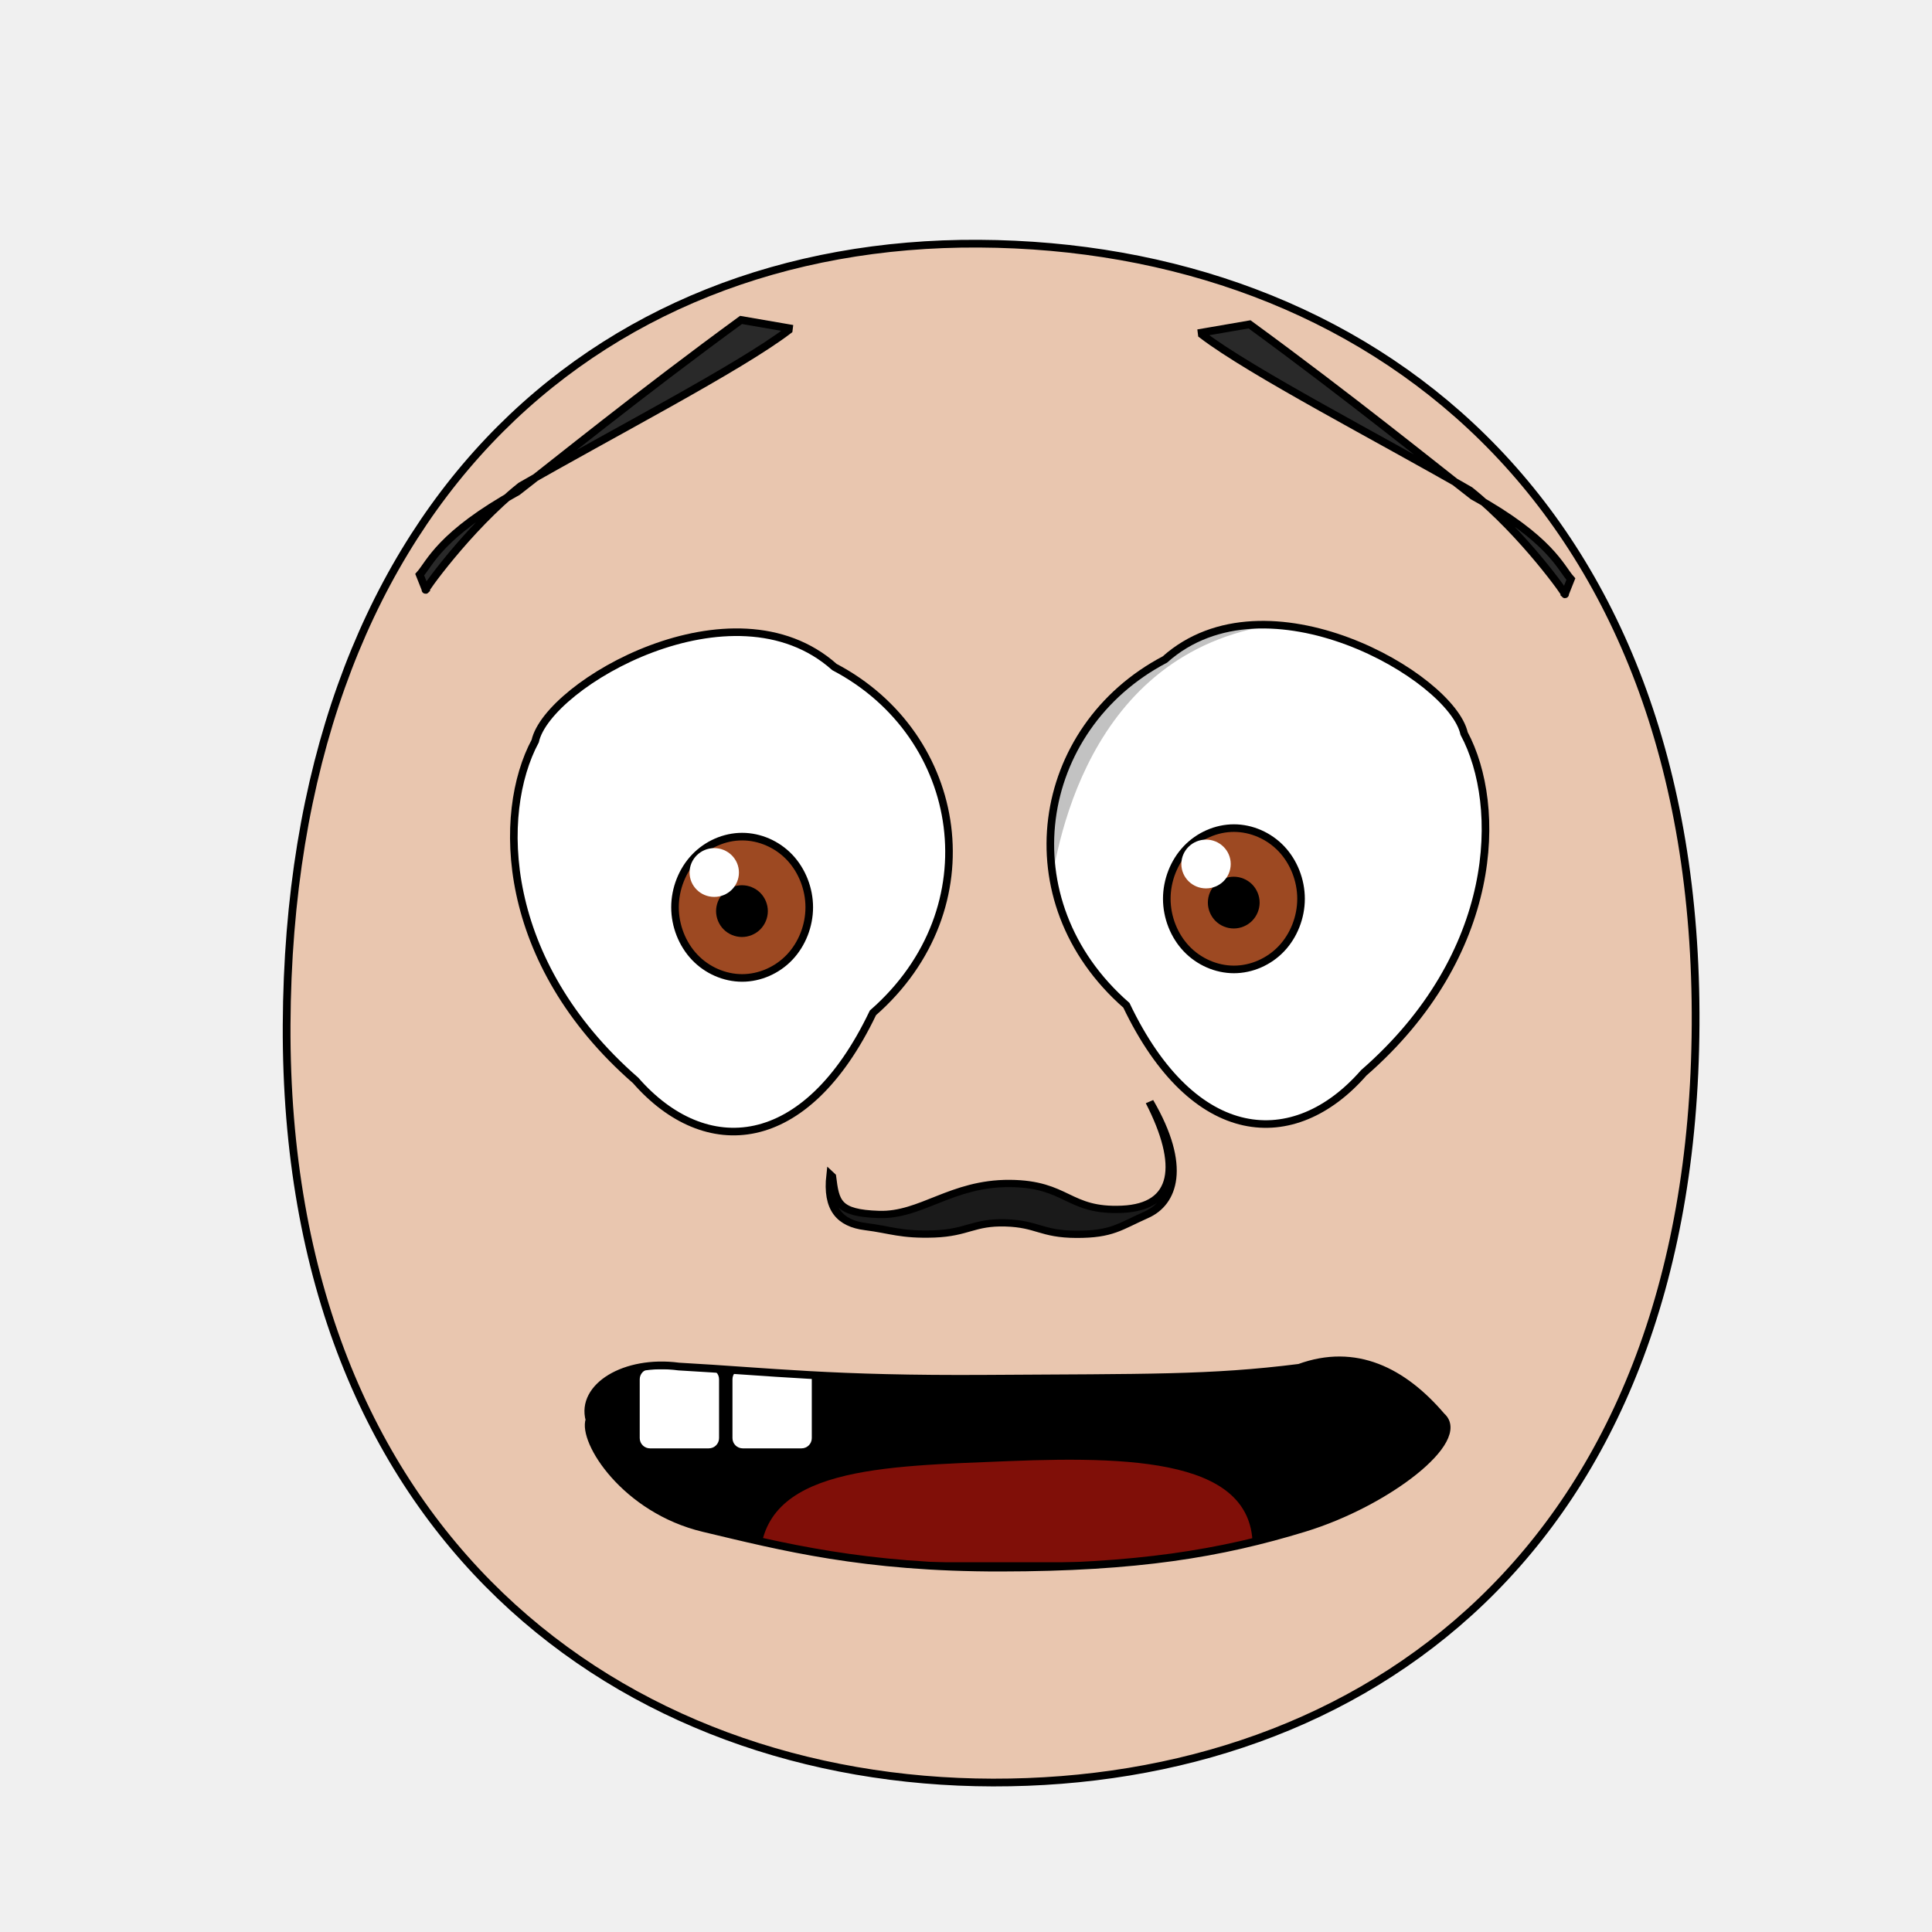
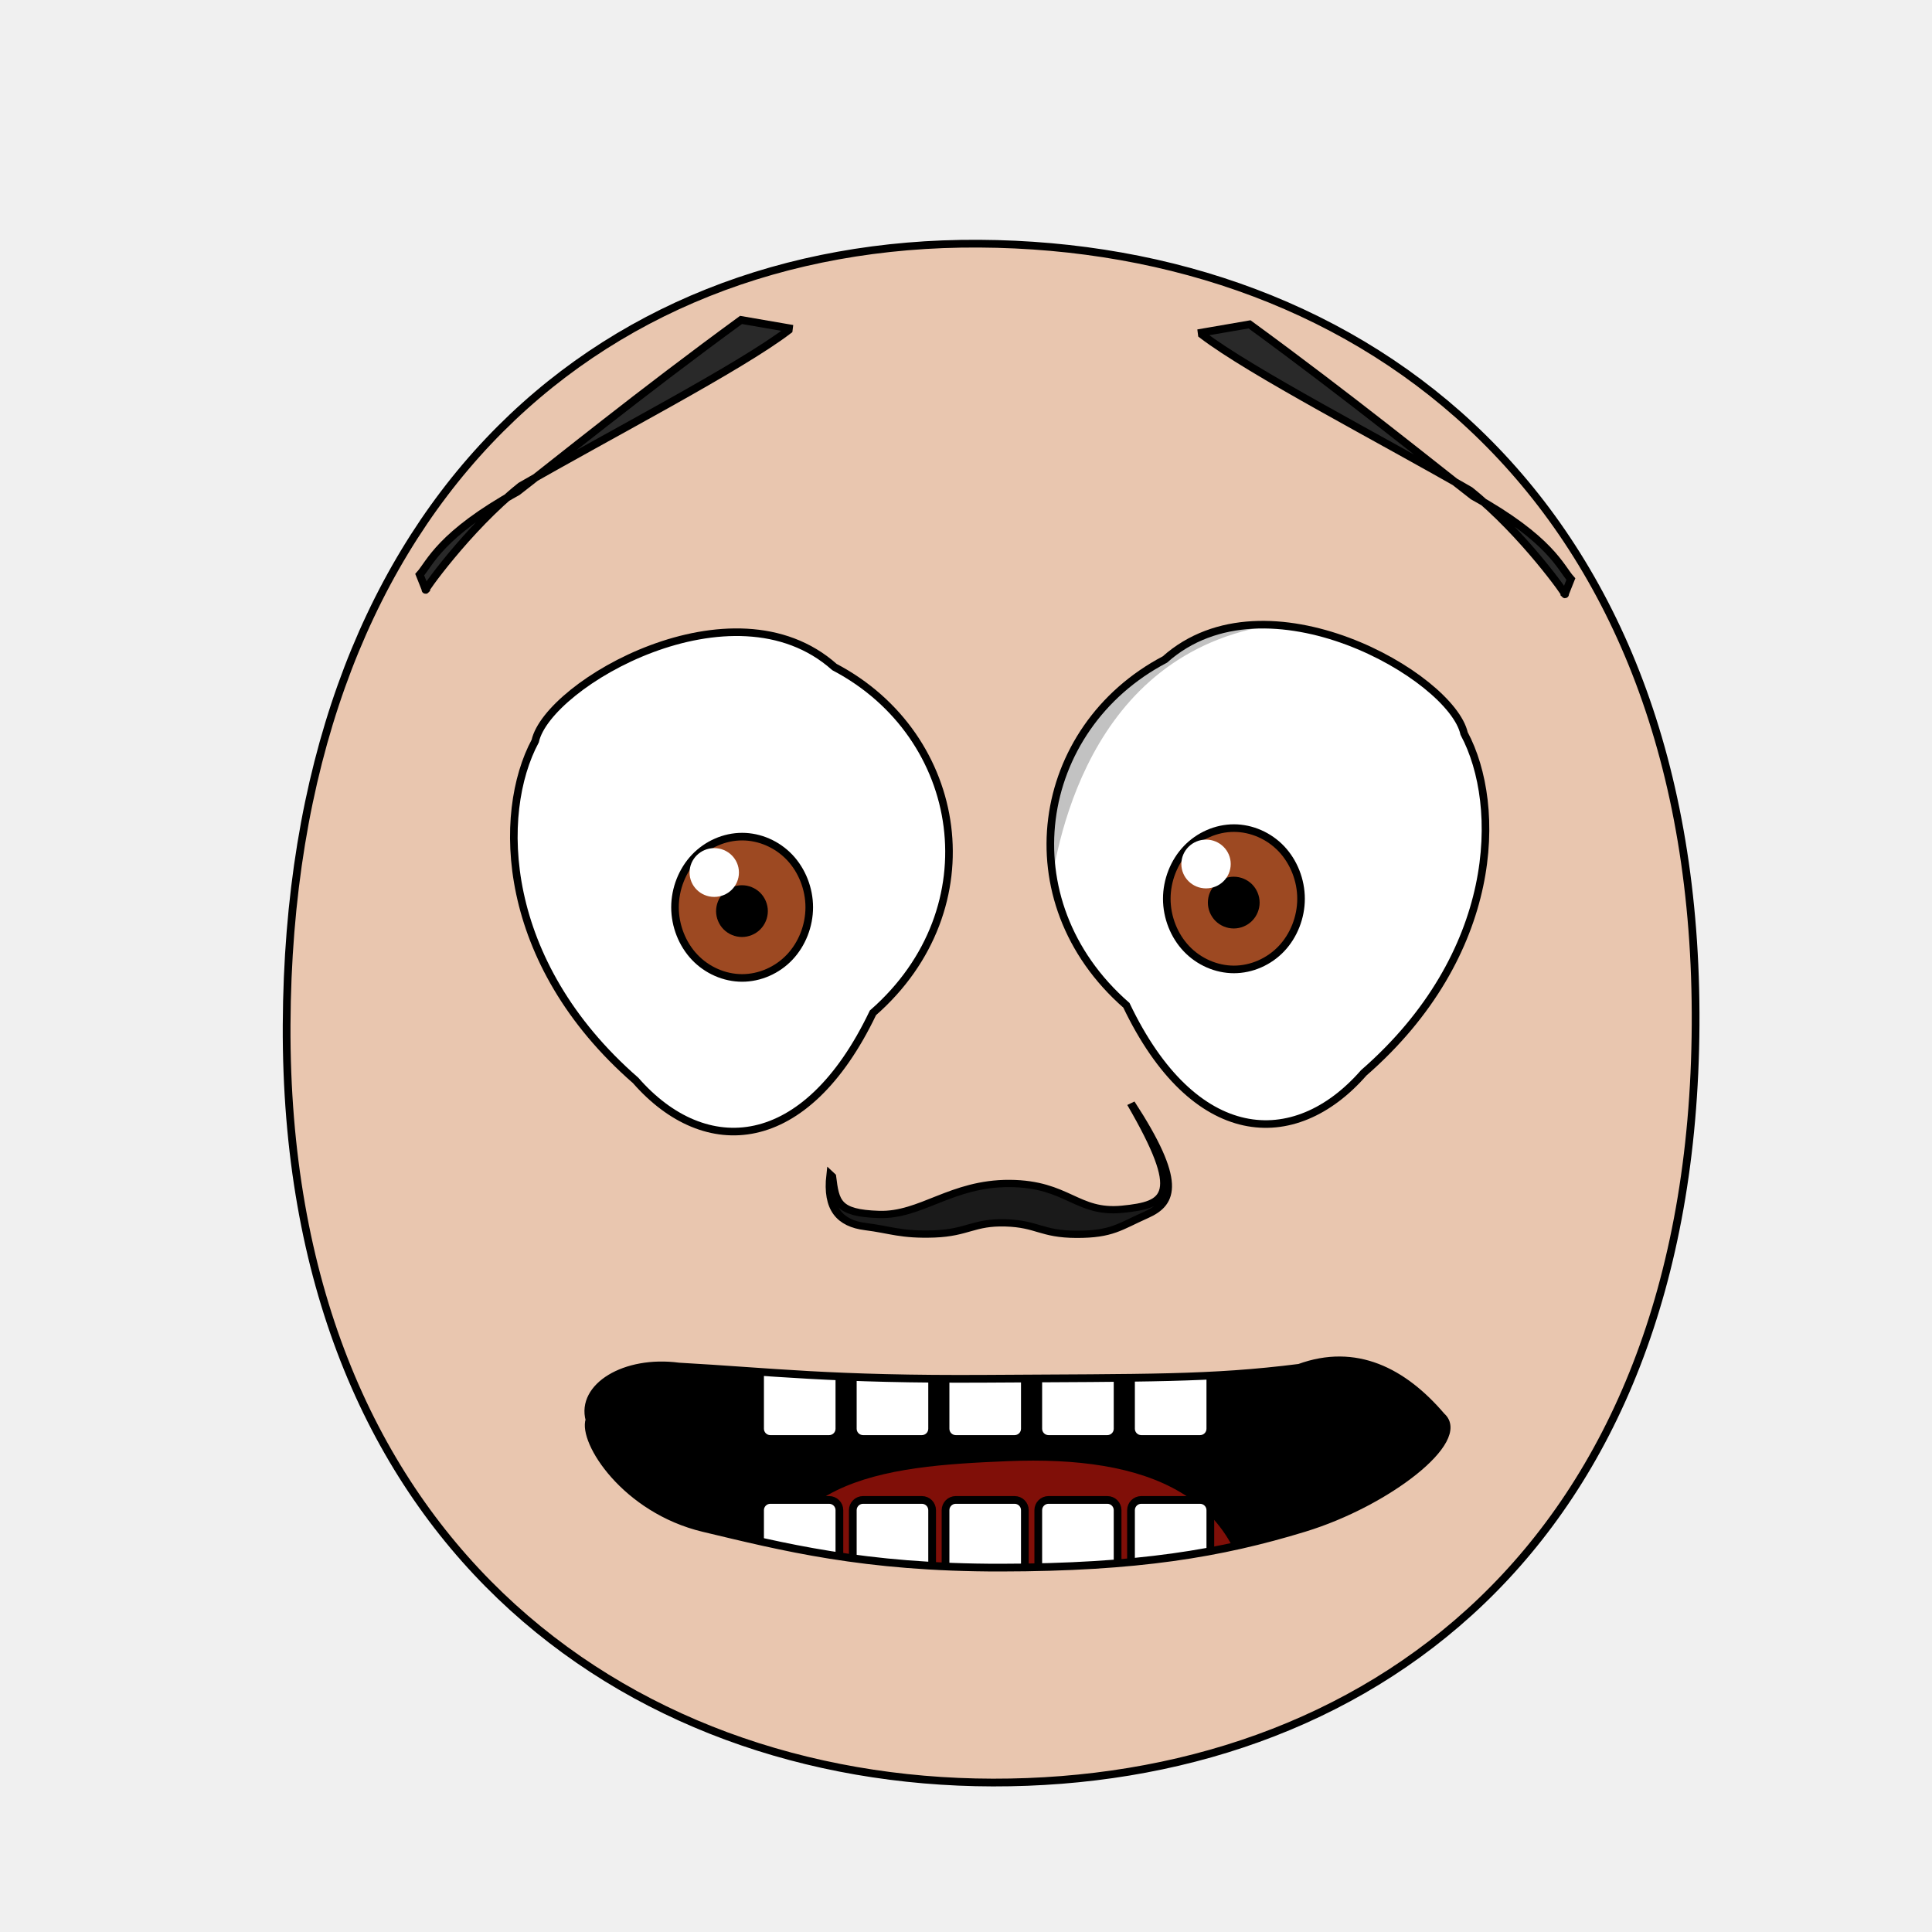
- <svg xmlns="http://www.w3.org/2000/svg" xmlns:xlink="http://www.w3.org/1999/xlink" version="1.1" viewBox="0 0 250 250" id="emoticon-front-view" width="100%" height="100%">
+ <svg xmlns="http://www.w3.org/2000/svg" xmlns:xlink="http://www.w3.org/1999/xlink" height="100%" width="100%" id="emoticon-front-view" viewBox="0 0 250 250" version="1.1">
  <defs id="defs4">
    <linearGradient id="linearGradient5745">
-       <stop style="stop-color:#f4dc15;stop-opacity:1" id="stop5747" offset="0" />
-       <stop style="stop-color:#e1430a;stop-opacity:1" id="stop5749" offset="1" />
+       <stop style="stop-color:#f4dc15;stop-opacity:1" offset="0" id="stop5747" />
+       <stop style="stop-color:#e1430a;stop-opacity:1" offset="1" id="stop5749" />
    </linearGradient>
    <linearGradient id="linearGradient2823">
-       <stop style="stop-color:#000000;stop-opacity:1" id="stop2825" offset="0" />
-       <stop style="stop-color:#6f0a5a;stop-opacity:1" id="stop2827" offset="1" />
+       <stop style="stop-color:#000000;stop-opacity:1" offset="0" id="stop2825" />
+       <stop style="stop-color:#6f0a5a;stop-opacity:1" offset="1" id="stop2827" />
    </linearGradient>
    <clipPath id="clipPath2967">
-       <use transform="translate(-55.48,15.25)" id="use2969" x="0" y="0" width="1" height="1" xlink:href="#path3622">
+       <use transform="translate(-55.48,15.25)" xlink:href="#path3622" height="1" width="1" y="0" x="0" id="use2969">
</use>
    </clipPath>
    <clipPath id="clipPath4022">
-       <use transform="matrix(-1,0,0,1,914.21,34.34)" id="use5959" x="0" y="0" width="250" height="250" xlink:href="#path3622">
+       <use transform="matrix(-1,0,0,1,914.21,34.34)" xlink:href="#path3622" height="250" width="250" y="0" x="0" id="use5959">
</use>
    </clipPath>
-     <radialGradient cx="-15.372" cy="2.705" r="1" fx="-15.372" fy="2.705" id="radialGradient5694" xlink:href="#linearGradient5745" gradientUnits="userSpaceOnUse" gradientTransform="matrix(98.09029,121.5278,-104.4591,83.94095,1881.611,1722.677)" spreadMethod="pad">
+     <radialGradient spreadMethod="pad" gradientTransform="matrix(98.09029,121.5278,-104.4591,83.94095,1881.611,1722.677)" gradientUnits="userSpaceOnUse" xlink:href="#linearGradient5745" id="radialGradient5694" fy="2.705" fx="-15.372" r="1" cy="2.705" cx="-15.372">
</radialGradient>
-     <linearGradient x1="107.143" y1="488.076" x2="138.571" y2="606.466" id="irisGradient" xlink:href="#linearGradient2823" gradientUnits="userSpaceOnUse" gradientTransform="translate(37.46307,-25.35117)">
+     <linearGradient gradientTransform="translate(37.46307,-25.35117)" gradientUnits="userSpaceOnUse" xlink:href="#linearGradient2823" id="irisGradient" y2="606.466" x2="138.571" y1="488.076" x1="107.143">
</linearGradient>
-     <clipPath id="clipPath-mouth" clipPathUnits="userSpaceOnUse">
-       <use height="250" width="250" id="use-mouth-outline" xlink:href="#mouth-outline" y="0" x="0" />
+     <clipPath clipPathUnits="userSpaceOnUse" id="clipPath-mouth">
+       <use x="0" y="0" xlink:href="#mouth-outline" id="use-mouth-outline" width="250" height="250" />
    </clipPath>
  </defs>
  <g id="head">
    <path style="fill:#e9c6af;stroke:#000000;stroke-width:1;stroke-opacity:1" d="M 128.48,230.66 C 176.27,230.75 219.01,200.57 219.41,132.64 219.80,64.72 176.76,31.81 126.68,31.53 76.60,31.24 37.38,66.28 37.09,132.64 36.80,199.01 80.69,230.57 128.48,230.66 Z" id="path164">
</path>
  </g>
  <g transform="matrix(0.16,0,0,0.16,62.98,36.74)" style="stroke-width:4.36;stroke-miterlimit:4;stroke-dasharray:none" id="left-eye">
    <path d="M 281.25,309.85 C 386.73,365.25 408.94,504.99 312.36,589.50 257.94,703.42 176.71,708.43 120.43,644.15 10.50,548.35 7.91,428.22 39.24,369.69 49.50,323.48 199.31,236.83 281.25,309.85 Z" style="fill:#ffffff;stroke:#000000;stroke-width:6.14;stroke-miterlimit:4;stroke-opacity:1;stroke-dasharray:none" id="path3622">
</path>
-     <g transform="translate(55.48,-15.25)" style="stroke-width:4.36;stroke-miterlimit:4;stroke-dasharray:none" clip-path="url(#clipPath2967)" id="lens">
+     <g transform="translate(55.48,-15.25)" style="stroke-width:4.36;stroke-miterlimit:4;stroke-dasharray:none" id="lens" clip-path="url(#clipPath2967)">
      <g id="g4403">
        <path style="fill:#9d4922;fill-opacity:1;stroke:#000000;stroke-width:6.14;stroke-miterlimit:4;stroke-opacity:1;stroke-dasharray:none" d="M 205.38,519.39 C 205.38,534.35 199.53,549.21 189.48,559.79 179.43,570.37 165.31,576.53 151.09,576.53 136.88,576.53 122.76,570.37 112.71,559.79 102.66,549.21 96.80,534.35 96.80,519.39 96.80,504.43 102.66,489.56 112.71,478.98 122.76,468.40 136.88,462.24 151.09,462.24 165.31,462.24 179.43,468.40 189.48,478.98 199.53,489.56 205.38,504.43 205.38,519.39 Z" id="iris">
</path>
        <path d="M 168.82,522.49 C 168.82,527.16 166.89,531.81 163.58,535.12 160.27,538.43 155.63,540.35 150.95,540.35 146.27,540.35 141.63,538.43 138.32,535.12 135.02,531.81 133.09,527.16 133.09,522.49 133.09,517.81 135.02,513.16 138.32,509.85 141.63,506.55 146.27,504.62 150.95,504.62 155.63,504.62 160.27,506.55 163.58,509.85 166.89,513.16 168.82,517.81 168.82,522.49 Z" style="fill:#000000;fill-opacity:1;stroke:#000000;stroke-width:6.14;stroke-miterlimit:4;stroke-opacity:1;stroke-dasharray:none" id="pupil">
</path>
        <path d="M 148.51,491.27 C 148.51,502.20 139.58,511.00 128.54,511.00 117.52,511.00 108.58,502.20 108.58,491.27 108.58,480.39 117.52,471.54 128.54,471.54 139.58,471.54 148.51,480.39 148.51,491.27 Z" style="fill:#ffffff;fill-opacity:1;stroke:none" id="glare">
</path>
      </g>
      <path style="opacity:0.24;fill:#000000;stroke:#000000;stroke-width:1px;stroke-linecap:butt;stroke-linejoin:miter;stroke-opacity:1" d="M -56.36,574.02 -118.80,355.83 226.66,230.15 268.20,301.41 C 268.20,301.41 141.60,251.16 14.30,334.41 -91.66,419.75 -56.36,574.02 -56.36,574.02 Z" id="left-lid-shadow">
</path>
    </g>
  </g>
  <g transform="matrix(0.16,0,0,0.16,49.46,30.27)" style="stroke-width:4.36;stroke-miterlimit:4;stroke-dasharray:none" id="right-eye">
-     <use transform="matrix(-1,0,0,1,914.21,34.34)" id="use3959" x="0" y="0" width="250" height="250" xlink:href="#path3622">
+     <use transform="matrix(-1,0,0,1,914.21,34.34)" xlink:href="#path3622" height="250" width="250" y="0" x="0" id="use3959">
</use>
-     <g clip-path="url(#clipPath4022)" id="g4015">
-       <use transform="translate(537.71,18.30)" style="stroke-width:4.36;stroke-miterlimit:4;stroke-dasharray:none" id="right-lens" x="0" y="0" width="1" height="1" xlink:href="#g4403">
+     <g id="g4015" clip-path="url(#clipPath4022)">
+       <use transform="translate(537.71,18.30)" style="stroke-width:4.36;stroke-miterlimit:4;stroke-dasharray:none" xlink:href="#g4403" height="1" width="1" y="0" x="0" id="right-lens">
</use>
      <path style="opacity:0.24;fill:#000000;stroke:#000000;stroke-width:1px;stroke-linecap:butt;stroke-linejoin:miter;stroke-miterlimit:4;stroke-opacity:1;stroke-dasharray:none" d="M 537.99,543.46 525.65,303.73 777.13,253.41 938.41,436.09 C 938.41,436.09 854.64,287.09 708.16,317.95 561.67,348.81 542.28,509.93 537.99,543.46 Z" id="right-lid-shadow">
</path>
    </g>
  </g>
  <path d="M 102.09,42.47 102.06,42.71 C 95.72,47.56 79.00,56.19 67.37,62.90 60.44,68.43 54.52,76.90 55.09,76.32 L 54.31,74.36 C 55.66,72.86 56.88,69.22 66.97,63.62 71.73,59.94 82.75,50.99 95.89,41.40 Z" style="fill:#292929;fill-opacity:1;fill-rule:nonzero;stroke:#000000;stroke-width:1;stroke-miterlimit:4;stroke-opacity:1;stroke-dasharray:none" id="left-eye-brow">
</path>
  <g style="stroke-width:1" transform="matrix(1.13,0,0,1,-17.27,2.11)" id="nose">
-     <path style="fill:#1a1a1a;stroke:#000000;stroke-width:0.94;stroke-miterlimit:4;stroke-dasharray:none" d="M 110.56,150.11 C 110.93,153.40 111.10,154.87 115.94,155.04 120.78,155.21 124.22,150.99 130.90,151.03 137.57,151.08 137.54,154.69 143.78,154.37 150.02,154.05 150.65,148.68 146.92,140.45 151.25,148.85 149.64,153.54 146.56,155.08 143.49,156.62 142.63,157.62 138.55,157.61 134.48,157.59 134.10,156.25 130.43,156.13 126.75,156.01 126.10,157.40 122.27,157.56 118.45,157.71 117.28,157.02 114.39,156.61 111.50,156.20 109.93,154.37 110.38,149.92 Z" id="nose-outline">
+     <path style="fill:#1a1a1a;stroke:#000000;stroke-width:0.94;stroke-miterlimit:4;stroke-dasharray:none" d="M 110.56,150.11 C 110.93,153.40 111.10,154.87 115.94,155.04 120.78,155.21 124.22,150.99 130.90,151.03 137.57,151.08 138.56,154.94 143.78,154.37 149.01,153.79 150.90,152.57 144.79,140.66 150.62,150.76 149.64,153.54 146.56,155.08 143.49,156.62 142.63,157.62 138.55,157.61 134.48,157.59 134.10,156.25 130.43,156.13 126.75,156.01 126.10,157.40 122.27,157.56 118.45,157.71 117.28,157.02 114.39,156.61 111.50,156.20 109.93,154.37 110.38,149.92 Z" id="nose-outline">
</path>
  </g>
-   <use transform="matrix(-1,0,0,1,257.58,0.57)" id="right-eye-brow" x="0" y="0" width="250" height="250" xlink:href="#left-eye-brow">
+   <use transform="matrix(-1,0,0,1,257.58,0.57)" xlink:href="#left-eye-brow" height="250" width="250" y="0" x="0" id="right-eye-brow">
</use>
-   <g clip-path="url(#clipPath-mouth)" id="mouth-interior">
-     <rect style="fill:#000000;fill-opacity:1;stroke:none" id="mouth-background" width="145.364" height="66.556" x="52.649" y="159.934">
+   <g id="mouth">
+     <g clip-path="url(#clipPath-mouth)" id="mouth-interior">
+       <rect style="fill:#000000;fill-opacity:1;stroke:none" id="mouth-background" width="145.364" height="66.556" x="52.649" y="159.934">
</rect>
-     <path d="M 98.34,202.15 C 98.34,189.80 114.23,189.74 130.46,189.07 148.01,188.36 163.91,189.14 161.92,202.15 140.73,202.15 119.54,202.15 98.34,202.15 Z" style="fill:#800f08;fill-opacity:1;stroke:none" id="tongue">
+       <path d="M 98.34,211.422 C 98.009,191.125 114.23,189.74 130.46,189.07 c 17.55,-0.71 31.463,4.044 31.46,22.352 -21.19,0 -42.38,0 -63.58,0 z" style="fill:#800f08;fill-opacity:1;stroke:none" id="tongue">
</path>
-     <rect style="fill:#ffffff;fill-opacity:1;stroke:none" id="tooth00" width="10.265" height="10.265" x="82.781" y="177.152" ry="1.325">
+       <g transform="translate(4,-1.01)" style="stroke:#000000;stroke-opacity:1" id="upper-teeth">
+         <rect style="fill:#ffffff;fill-opacity:1;stroke:#000000;stroke-opacity:1" rx="1.325" ry="1.325" y="172.091" x="94.352" height="15.123" width="10.265" id="tooth-02">
</rect>
-     <use transform="translate(12,0)" height="250" width="250" id="tooth01" xlink:href="#tooth00" y="0" x="0">
- </use>
+         <rect style="fill:#ffffff;fill-opacity:1;stroke:#000000;stroke-opacity:1" id="tooth-03" width="10.265" height="15.123" x="106.352" y="172.091" ry="1.325" rx="1.325">
+ </rect>
+         <rect style="fill:#ffffff;fill-opacity:1;stroke:#000000;stroke-opacity:1" rx="1.325" ry="1.325" y="172.091" x="118.352" height="15.123" width="10.265" id="tooth-04">
+ </rect>
+         <rect style="fill:#ffffff;fill-opacity:1;stroke:#000000;stroke-opacity:1" id="tooth-05" width="10.265" height="15.123" x="130.352" y="172.091" ry="1.325" rx="1.325">
+ </rect>
+         <rect style="fill:#ffffff;fill-opacity:1;stroke:#000000;stroke-opacity:1" rx="1.325" ry="1.325" y="172.091" x="142.352" height="15.123" width="10.265" id="tooth-06">
+ </rect>
+       </g>
+       <g transform="translate(4,22)" style="stroke:#000000;stroke-opacity:1" id="lower-teeth">
+         <rect style="fill:#ffffff;fill-opacity:1;stroke:#000000;stroke-opacity:1" id="tooth-09" width="10.265" height="15.123" x="94.352" y="172.091" ry="1.325" rx="1.325">
+ </rect>
+         <rect style="fill:#ffffff;fill-opacity:1;stroke:#000000;stroke-opacity:1" rx="1.325" ry="1.325" y="172.091" x="106.352" height="15.123" width="10.265" id="tooth-10">
+ </rect>
+         <rect style="fill:#ffffff;fill-opacity:1;stroke:#000000;stroke-opacity:1" id="tooth-11" width="10.265" height="15.123" x="118.352" y="172.091" ry="1.325" rx="1.325">
+ </rect>
+         <rect style="fill:#ffffff;fill-opacity:1;stroke:#000000;stroke-opacity:1" rx="1.325" ry="1.325" y="172.091" x="130.352" height="15.123" width="10.265" id="tooth-12">
+ </rect>
+         <rect style="fill:#ffffff;fill-opacity:1;stroke:#000000;stroke-opacity:1" id="tooth-13" width="10.265" height="15.123" x="142.352" y="172.091" ry="1.325" rx="1.325">
+ </rect>
+       </g>
+     </g>
+     <path d="M 186.53,183.27 C 189.96,186.29 179.54,194.43 168.77,197.72 157.98,201.02 147.17,202.83 129.47,202.85 111.77,202.87 101.24,200.16 91.05,197.73 80.89,195.31 75.33,186.49 76.28,183.72 75.11,179.48 80.82,175.90 87.83,176.83 99.84,177.50 107.56,178.54 127.69,178.41 148.34,178.27 156.57,178.45 168.13,176.99 175.43,174.33 181.57,177.46 186.53,183.27 Z" style="fill:none;stroke:#000000;stroke-width:1px;stroke-miterlimit:4;stroke-opacity:1" id="mouth-outline">
+ </path>
  </g>
-   <path style="fill:none;stroke:#000000;stroke-width:1px;stroke-miterlimit:4;stroke-opacity:1" d="M 186.53,183.27 C 189.96,186.29 179.54,194.43 168.77,197.72 157.98,201.02 147.17,202.83 129.47,202.85 111.77,202.87 101.24,200.16 91.05,197.73 80.89,195.31 75.33,186.49 76.28,183.72 75.11,179.48 80.82,175.90 87.83,176.83 99.84,177.50 107.56,178.54 127.69,178.41 148.34,178.27 156.57,178.45 168.13,176.99 175.43,174.33 181.57,177.46 186.53,183.27 Z" id="mouth-outline">
- </path>
</svg>
